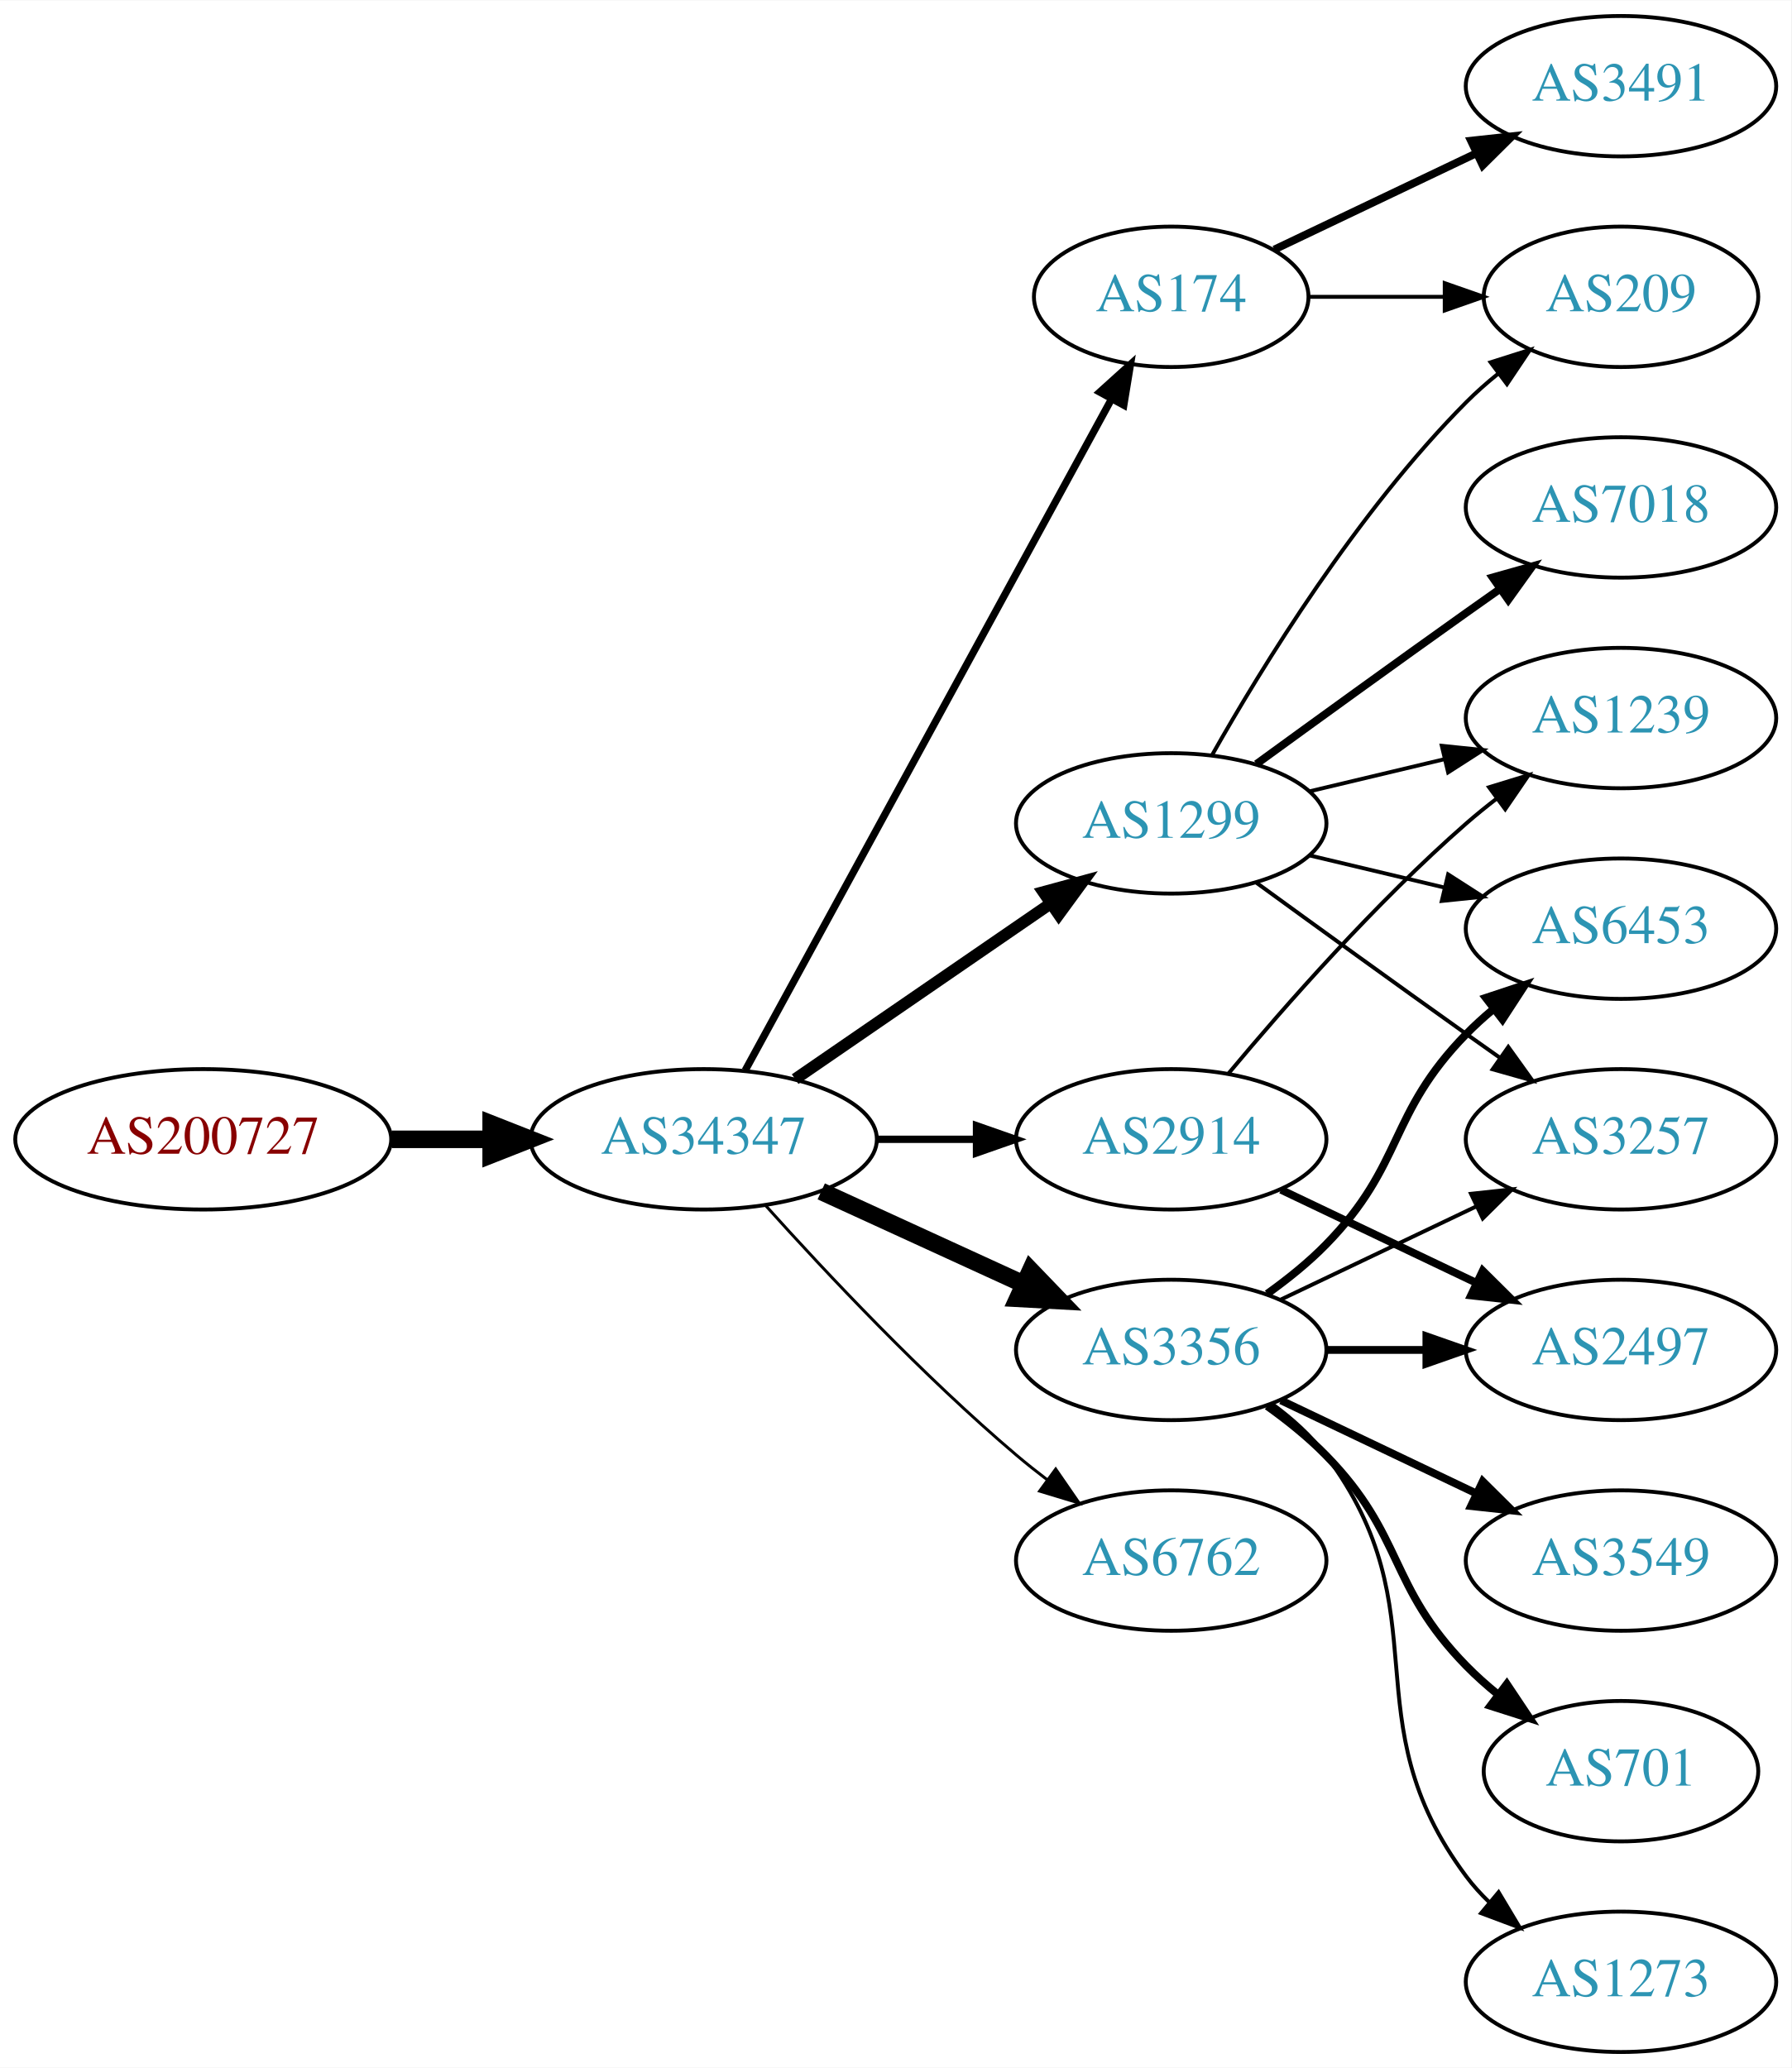
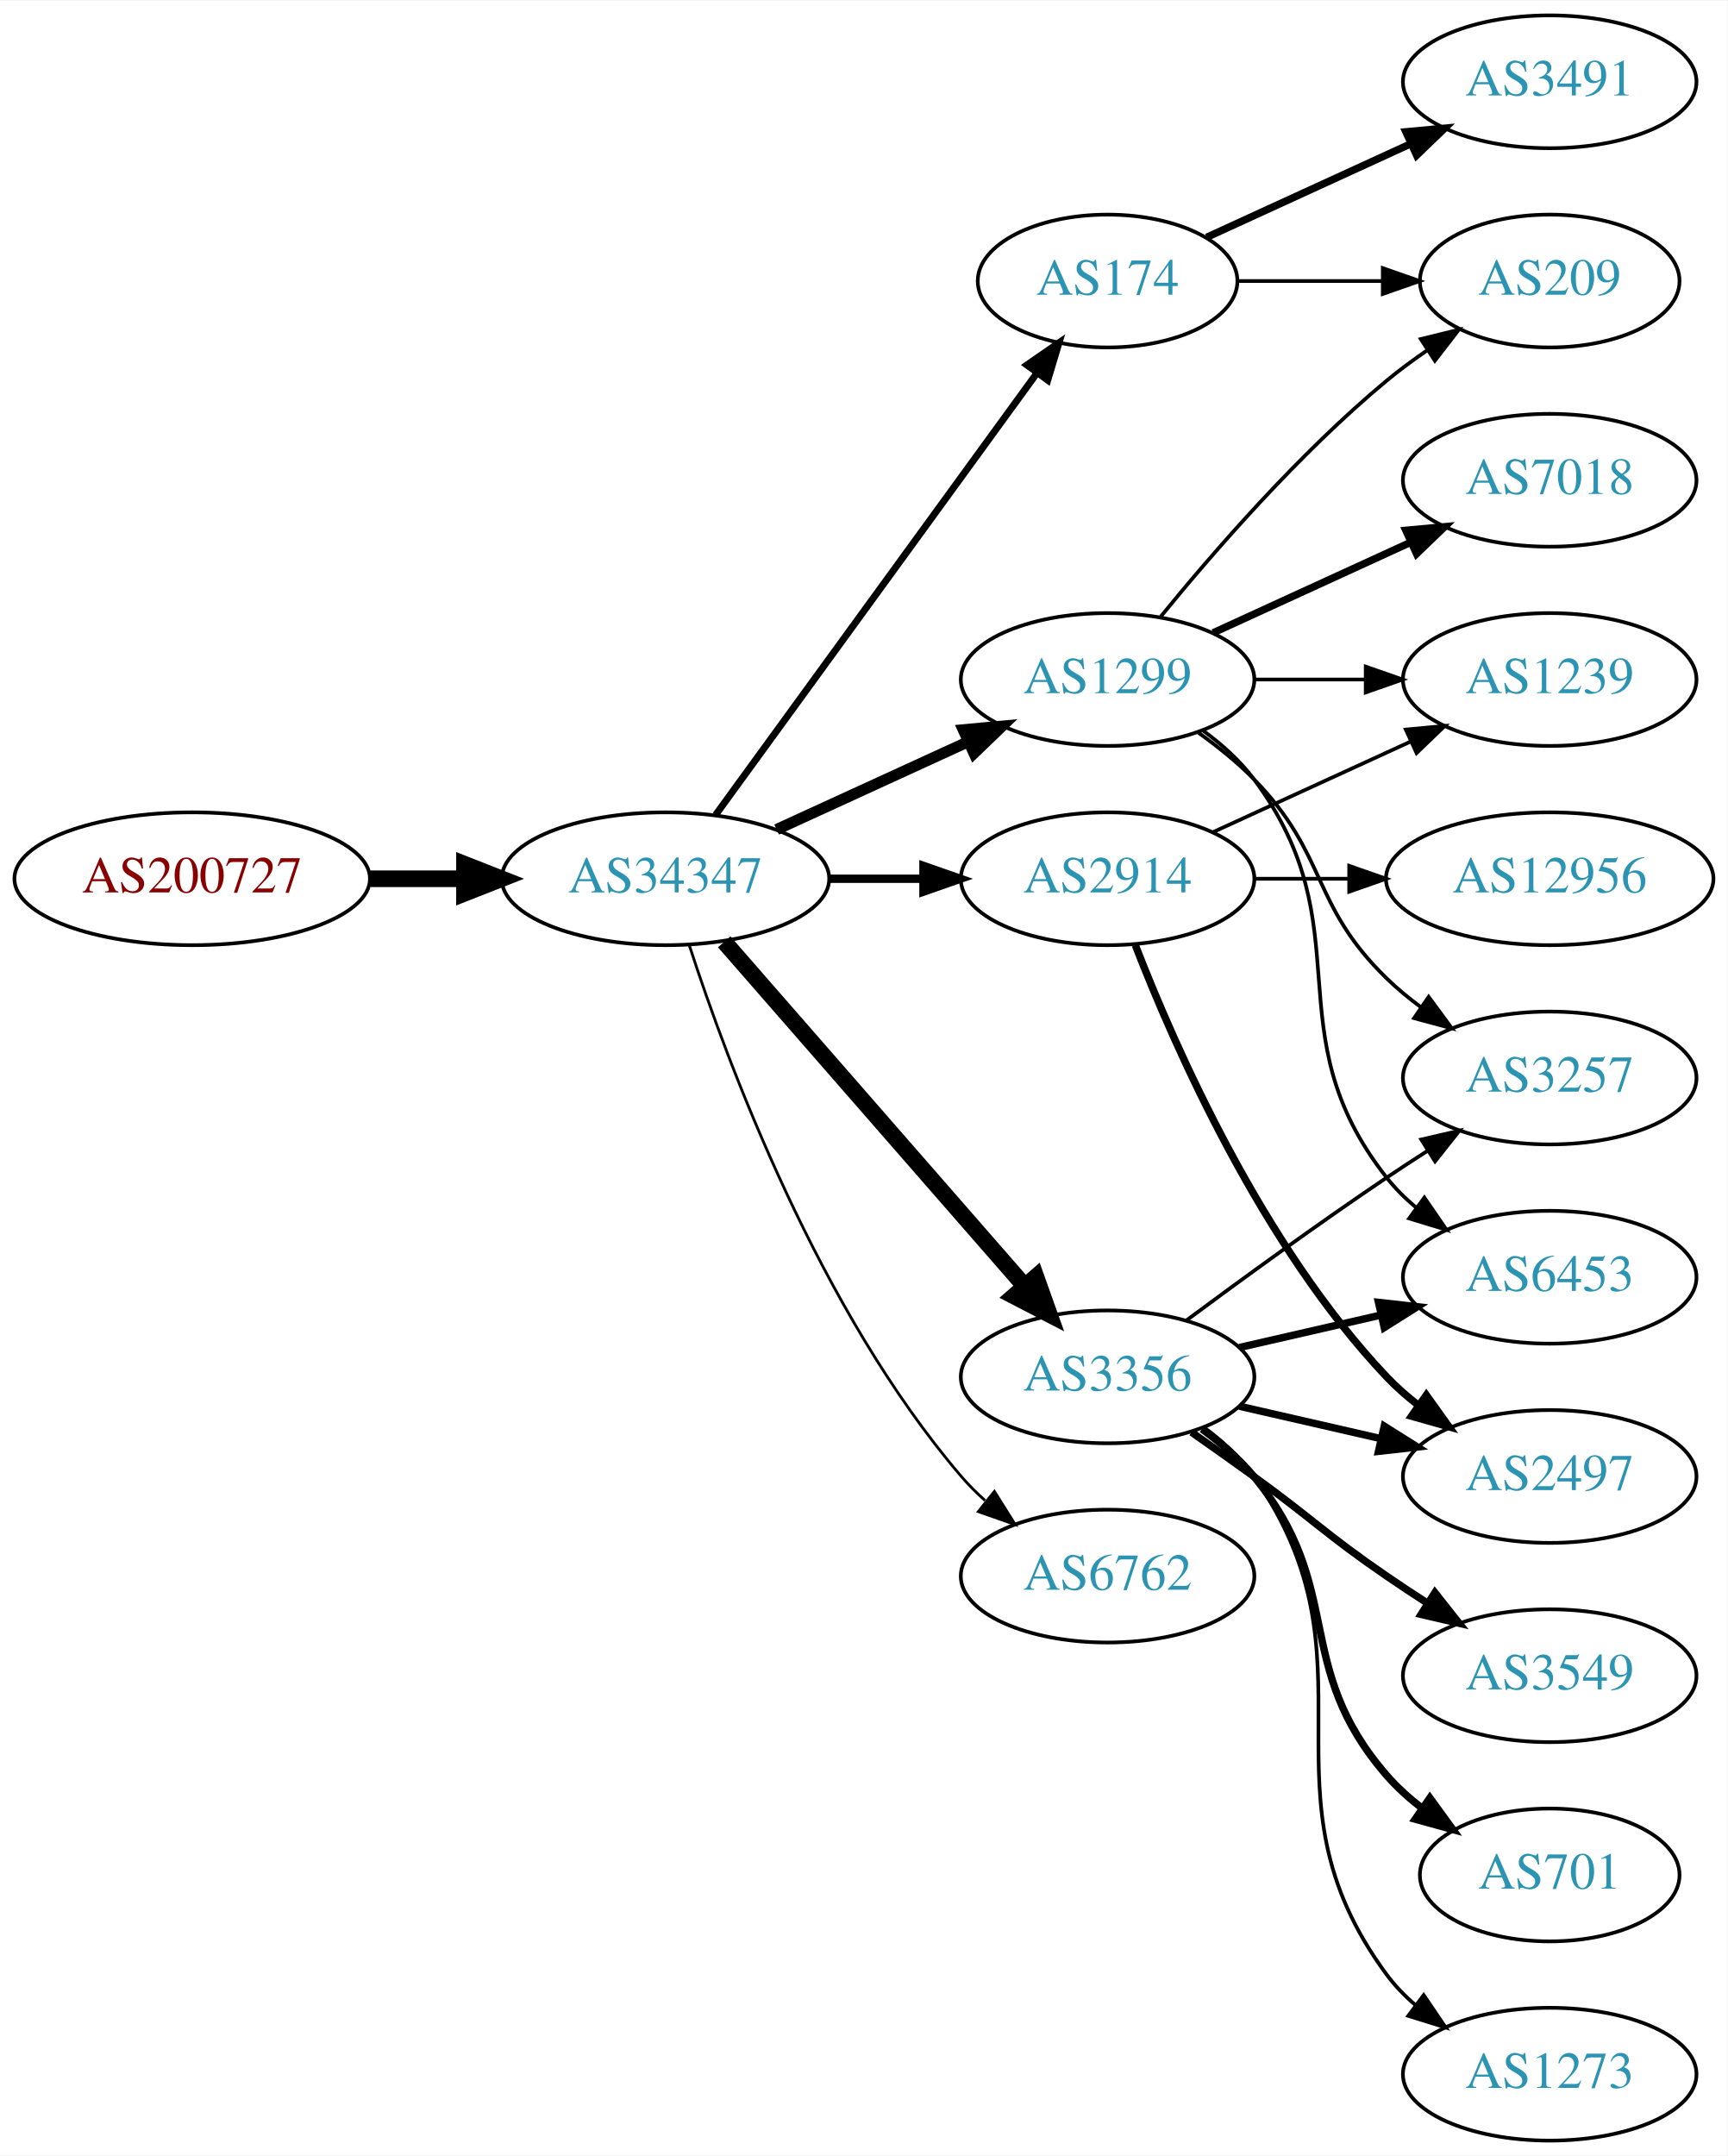
- <svg xmlns="http://www.w3.org/2000/svg" xmlns:xlink="http://www.w3.org/1999/xlink" width="459pt" height="530pt" viewBox="0.00 0.00 459.17 530.00">
-   <g id="graph0" class="graph" transform="scale(1 1) rotate(0) translate(4 526)">
-     <polygon fill="white" stroke="none" points="-4,4 -4,-526 455.17,-526 455.17,4 -4,4" />
+ <svg xmlns="http://www.w3.org/2000/svg" xmlns:xlink="http://www.w3.org/1999/xlink" width="468pt" height="584pt" viewBox="0.00 0.00 468.27 584.00">
+   <g id="graph0" class="graph" transform="scale(1 1) rotate(0) translate(4 580)">
+     <polygon fill="white" stroke="none" points="-4,4 -4,-580 464.269,-580 464.269,4 -4,4" />
    <g id="node1" class="node">
      <g id="a_node1">
        <a xlink:href="/asn/200727" xlink:title="AS200727 ~ Kommunalbetriebe Rinn GmbH [AT]">
-           <ellipse fill="#ffffff" stroke="black" cx="48.096" cy="-234" rx="48.192" ry="18" />
-           <text text-anchor="middle" x="48.096" y="-230.3" font-family="Times,serif" font-size="14.00" fill="#880000">AS200727</text>
+           <ellipse fill="#ffffff" stroke="black" cx="48.096" cy="-342" rx="48.192" ry="18" />
+           <text text-anchor="middle" x="48.096" y="-338.3" font-family="Times,serif" font-size="14.00" fill="#880000">AS200727</text>
        </a>
      </g>
    </g>
    <g id="node2" class="node">
      <g id="a_node2">
        <a xlink:href="/asn/34347" xlink:title="AS34347 ~ HALLAG Kommunal GmbH [AT]">
-           <ellipse fill="#ffffff" stroke="black" cx="176.388" cy="-234" rx="44.393" ry="18" />
-           <text text-anchor="middle" x="176.388" y="-230.3" font-family="Times,serif" font-size="14.00" fill="#2c94b3">AS34347</text>
+           <ellipse fill="#ffffff" stroke="black" cx="176.388" cy="-342" rx="44.393" ry="18" />
+           <text text-anchor="middle" x="176.388" y="-338.3" font-family="Times,serif" font-size="14.00" fill="#2c94b3">AS34347</text>
        </a>
      </g>
    </g>
    <g id="edge1" class="edge">
-       <path fill="none" stroke="black" stroke-width="4.5" d="M96.481,-234C104.742,-234 113.386,-234 121.799,-234" />
-       <polygon fill="black" stroke="black" stroke-width="4.5" points="121.904,-237.938 131.904,-234 121.904,-230.063 121.904,-237.938" />
+       <path fill="none" stroke="black" stroke-width="4.5" d="M96.481,-342C104.742,-342 113.386,-342 121.799,-342" />
+       <polygon fill="black" stroke="black" stroke-width="4.5" points="121.904,-345.938 131.904,-342 121.904,-338.063 121.904,-345.938" />
    </g>
    <g id="node3" class="node">
      <g id="a_node3">
-         <a xlink:href="/asn/1299" xlink:title="AS1299 ~ Telia Carrier [EU]">
-           <ellipse fill="#ffffff" stroke="black" cx="296.23" cy="-315" rx="39.794" ry="18" />
-           <text text-anchor="middle" x="296.23" y="-311.3" font-family="Times,serif" font-size="14.00" fill="#2c94b3">AS1299</text>
+         <a xlink:href="/asn/174" xlink:title="AS174 ~ Cogent Communications [US]">
+           <ellipse fill="#ffffff" stroke="black" cx="296.23" cy="-504" rx="35.194" ry="18" />
+           <text text-anchor="middle" x="296.23" y="-500.3" font-family="Times,serif" font-size="14.00" fill="#2c94b3">AS174</text>
        </a>
      </g>
    </g>
    <g id="edge2" class="edge">
-       <path fill="none" stroke="black" stroke-width="3" d="M199.83,-249.426C218.412,-262.198 244.972,-280.455 265.352,-294.463" />
-       <polygon fill="black" stroke="black" stroke-width="3" points="263.443,-297.398 273.666,-300.178 267.408,-291.629 263.443,-297.398" />
+       <path fill="none" stroke="black" stroke-width="1.875" d="M189.999,-359.337C210.929,-388.109 252.919,-445.834 277.049,-479.007" />
+       <polygon fill="black" stroke="black" stroke-width="1.875" points="274.35,-481.245 283.063,-487.273 280.011,-477.128 274.35,-481.245" />
    </g>
    <g id="node4" class="node">
      <g id="a_node4">
-         <a xlink:href="/asn/174" xlink:title="AS174 ~ Cogent Communications [US]">
-           <ellipse fill="#ffffff" stroke="black" cx="296.23" cy="-450" rx="35.194" ry="18" />
-           <text text-anchor="middle" x="296.23" y="-446.3" font-family="Times,serif" font-size="14.00" fill="#2c94b3">AS174</text>
+         <a xlink:href="/asn/1299" xlink:title="AS1299 ~ Telia Carrier [EU]">
+           <ellipse fill="#ffffff" stroke="black" cx="296.23" cy="-396" rx="39.794" ry="18" />
+           <text text-anchor="middle" x="296.23" y="-392.3" font-family="Times,serif" font-size="14.00" fill="#2c94b3">AS1299</text>
        </a>
      </g>
    </g>
    <g id="edge3" class="edge">
-       <path fill="none" stroke="black" stroke-width="1.875" d="M187.031,-251.676C207.764,-289.679 256.667,-379.316 280.986,-423.89" />
-       <polygon fill="black" stroke="black" stroke-width="1.875" points="277.921,-425.581 285.783,-432.683 284.066,-422.228 277.921,-425.581" />
+       <path fill="none" stroke="black" stroke-width="3" d="M206.517,-355.348C222.128,-362.502 241.526,-371.391 258.198,-379.03" />
+       <polygon fill="black" stroke="black" stroke-width="3" points="257.101,-382.378 267.65,-383.362 260.017,-376.014 257.101,-382.378" />
    </g>
    <g id="node5" class="node">
      <g id="a_node5">
        <a xlink:href="/asn/3356" xlink:title="AS3356 ~ Level 3 Parent, LLC [US]">
-           <ellipse fill="#ffffff" stroke="black" cx="296.23" cy="-180" rx="39.794" ry="18" />
-           <text text-anchor="middle" x="296.23" y="-176.3" font-family="Times,serif" font-size="14.00" fill="#2c94b3">AS3356</text>
+           <ellipse fill="#ffffff" stroke="black" cx="296.23" cy="-207" rx="39.794" ry="18" />
+           <text text-anchor="middle" x="296.23" y="-203.3" font-family="Times,serif" font-size="14.00" fill="#2c94b3">AS3356</text>
        </a>
      </g>
    </g>
    <g id="edge4" class="edge">
-       <path fill="none" stroke="black" stroke-width="4.5" d="M206.517,-220.652C222.128,-213.498 241.526,-204.609 258.198,-196.97" />
-       <polygon fill="black" stroke="black" stroke-width="4.5" points="260.199,-200.384 267.65,-192.638 256.919,-193.225 260.199,-200.384" />
+       <path fill="none" stroke="black" stroke-width="4.5" d="M192.312,-324.902C212.855,-301.369 249.974,-258.845 273.571,-231.813" />
+       <polygon fill="black" stroke="black" stroke-width="4.5" points="276.817,-234.082 280.426,-223.959 270.884,-228.903 276.817,-234.082" />
    </g>
    <g id="node6" class="node">
      <g id="a_node6">
        <a xlink:href="/asn/2914" xlink:title="AS2914 ~ NTT America, Inc. [US]">
-           <ellipse fill="#ffffff" stroke="black" cx="296.23" cy="-234" rx="39.794" ry="18" />
-           <text text-anchor="middle" x="296.23" y="-230.3" font-family="Times,serif" font-size="14.00" fill="#2c94b3">AS2914</text>
+           <ellipse fill="#ffffff" stroke="black" cx="296.23" cy="-342" rx="39.794" ry="18" />
+           <text text-anchor="middle" x="296.23" y="-338.3" font-family="Times,serif" font-size="14.00" fill="#2c94b3">AS2914</text>
        </a>
      </g>
    </g>
    <g id="edge5" class="edge">
-       <path fill="none" stroke="black" stroke-width="1.875" d="M220.599,-234C228.911,-234 237.674,-234 246.156,-234" />
-       <polygon fill="black" stroke="black" stroke-width="1.875" points="246.315,-237.5 256.315,-234 246.315,-230.5 246.315,-237.5" />
+       <path fill="none" stroke="black" stroke-width="2.25" d="M220.599,-342C228.911,-342 237.674,-342 246.156,-342" />
+       <polygon fill="black" stroke="black" stroke-width="2.25" points="246.315,-345.5 256.315,-342 246.315,-338.5 246.315,-345.5" />
    </g>
    <g id="node7" class="node">
      <g id="a_node7">
        <a xlink:href="/asn/6762" xlink:title="AS6762 ~ TELECOM ITALIA SPARKLE S.p.A. [IT]">
-           <ellipse fill="#ffffff" stroke="black" cx="296.23" cy="-126" rx="39.794" ry="18" />
-           <text text-anchor="middle" x="296.23" y="-122.3" font-family="Times,serif" font-size="14.00" fill="#2c94b3">AS6762</text>
+           <ellipse fill="#ffffff" stroke="black" cx="296.23" cy="-153" rx="39.794" ry="18" />
+           <text text-anchor="middle" x="296.23" y="-149.3" font-family="Times,serif" font-size="14.00" fill="#2c94b3">AS6762</text>
        </a>
      </g>
    </g>
    <g id="edge6" class="edge">
-       <path fill="none" stroke="black" stroke-width="0.75" d="M192.32,-216.956C207.646,-199.903 232.582,-173.35 256.584,-153 259.081,-150.883 261.741,-148.768 264.453,-146.707" />
-       <polygon fill="black" stroke="black" stroke-width="0.75" points="266.619,-149.459 272.629,-140.734 262.489,-143.806 266.619,-149.459" />
+       <path fill="none" stroke="black" stroke-width="0.75" d="M182.835,-324.009C193.149,-292.184 218.011,-225.073 256.584,-180 258.529,-177.726 260.708,-175.551 263.012,-173.493" />
+       <polygon fill="black" stroke="black" stroke-width="0.75" points="265.549,-175.947 271.181,-166.973 261.182,-170.476 265.549,-175.947" />
+     </g>
+     <g id="node12" class="node">
+       <g id="a_node12">
+         <a xlink:href="/asn/209" xlink:title="AS209 ~ CenturyLink Communications, LLC [US]">
+           <ellipse fill="#ffffff" stroke="black" cx="416.073" cy="-504" rx="35.194" ry="18" />
+           <text text-anchor="middle" x="416.073" y="-500.3" font-family="Times,serif" font-size="14.00" fill="#2c94b3">AS209</text>
+         </a>
+       </g>
+     </g>
+     <g id="edge22" class="edge">
+       <path fill="none" stroke="black" d="M331.632,-504C343.854,-504 357.789,-504 370.724,-504" />
+       <polygon fill="black" stroke="black" points="370.832,-507.5 380.832,-504 370.832,-500.5 370.832,-507.5" />
+     </g>
+     <g id="node18" class="node">
+       <g id="a_node18">
+         <a xlink:href="/asn/3491" xlink:title="AS3491 ~ PCCW Global, Inc. [US]">
+           <ellipse fill="#ffffff" stroke="black" cx="416.073" cy="-558" rx="39.794" ry="18" />
+           <text text-anchor="middle" x="416.073" y="-554.3" font-family="Times,serif" font-size="14.00" fill="#2c94b3">AS3491</text>
+         </a>
+       </g>
+     </g>
+     <g id="edge21" class="edge">
+       <path fill="none" stroke="black" stroke-width="2" d="M323.091,-515.851C339.212,-523.238 360.214,-532.862 378.079,-541.048" />
+       <polygon fill="black" stroke="black" stroke-width="2" points="377.082,-544.441 387.631,-545.425 379.998,-538.077 377.082,-544.441" />
    </g>
    <g id="node8" class="node">
      <g id="a_node8">
-         <a xlink:href="/asn/7018" xlink:title="AS7018 ~ AT&amp;T Services, Inc. [US]">
-           <ellipse fill="#ffffff" stroke="black" cx="411.523" cy="-396" rx="39.794" ry="18" />
-           <text text-anchor="middle" x="411.523" y="-392.3" font-family="Times,serif" font-size="14.00" fill="#2c94b3">AS7018</text>
+         <a xlink:href="/asn/1239" xlink:title="AS1239 ~ Sprint [US]">
+           <ellipse fill="#ffffff" stroke="black" cx="416.073" cy="-396" rx="39.794" ry="18" />
+           <text text-anchor="middle" x="416.073" y="-392.3" font-family="Times,serif" font-size="14.00" fill="#2c94b3">AS1239</text>
        </a>
      </g>
    </g>
    <g id="edge7" class="edge">
-       <path fill="none" stroke="black" stroke-width="2" d="M318.078,-330.222C333.012,-341.091 353.626,-356.025 371.877,-369 374.697,-371.005 377.64,-373.085 380.588,-375.159" />
-       <polygon fill="black" stroke="black" stroke-width="2" points="378.616,-378.05 388.813,-380.926 382.634,-372.319 378.616,-378.05" />
+       <path fill="none" stroke="black" d="M336.143,-396C345.696,-396 356.046,-396 366.008,-396" />
+       <polygon fill="black" stroke="black" points="366.201,-399.5 376.201,-396 366.201,-392.5 366.201,-399.5" />
    </g>
    <g id="node9" class="node">
      <g id="a_node9">
        <a xlink:href="/asn/3257" xlink:title="AS3257 ~ GTT [DE]">
-           <ellipse fill="#ffffff" stroke="black" cx="411.523" cy="-234" rx="39.794" ry="18" />
-           <text text-anchor="middle" x="411.523" y="-230.3" font-family="Times,serif" font-size="14.00" fill="#2c94b3">AS3257</text>
+           <ellipse fill="#ffffff" stroke="black" cx="416.073" cy="-288" rx="39.794" ry="18" />
+           <text text-anchor="middle" x="416.073" y="-284.3" font-family="Times,serif" font-size="14.00" fill="#2c94b3">AS3257</text>
        </a>
      </g>
    </g>
    <g id="edge8" class="edge">
-       <path fill="none" stroke="black" d="M318.078,-299.778C333.012,-288.909 353.626,-273.975 371.877,-261 374.697,-258.995 377.64,-256.915 380.588,-254.841" />
-       <polygon fill="black" stroke="black" points="382.634,-257.681 388.813,-249.074 378.616,-251.95 382.634,-257.681" />
+       <path fill="none" stroke="black" d="M320.824,-381.611C326.08,-377.852 331.412,-373.563 335.877,-369 356.049,-348.383 351.183,-335.094 371.877,-315 374.722,-312.237 377.896,-309.614 381.196,-307.166" />
+       <polygon fill="black" stroke="black" points="383.261,-309.994 389.544,-301.462 379.312,-304.214 383.261,-309.994" />
    </g>
    <g id="node10" class="node">
      <g id="a_node10">
-         <a xlink:href="/asn/1239" xlink:title="AS1239 ~ Sprint [US]">
-           <ellipse fill="#ffffff" stroke="black" cx="411.523" cy="-342" rx="39.794" ry="18" />
-           <text text-anchor="middle" x="411.523" y="-338.3" font-family="Times,serif" font-size="14.00" fill="#2c94b3">AS1239</text>
+         <a xlink:href="/asn/7018" xlink:title="AS7018 ~ AT&amp;T Services, Inc. [US]">
+           <ellipse fill="#ffffff" stroke="black" cx="416.073" cy="-450" rx="39.794" ry="18" />
+           <text text-anchor="middle" x="416.073" y="-446.3" font-family="Times,serif" font-size="14.00" fill="#2c94b3">AS7018</text>
        </a>
      </g>
    </g>
    <g id="edge9" class="edge">
-       <path fill="none" stroke="black" d="M331.837,-323.248C342.709,-325.838 354.863,-328.735 366.305,-331.462" />
-       <polygon fill="black" stroke="black" points="365.589,-334.889 376.128,-333.803 367.212,-328.08 365.589,-334.889" />
+       <path fill="none" stroke="black" stroke-width="2" d="M324.859,-408.661C340.816,-415.973 361.087,-425.261 378.369,-433.181" />
+       <polygon fill="black" stroke="black" stroke-width="2" points="377.068,-436.435 387.617,-437.419 379.984,-430.071 377.068,-436.435" />
    </g>
    <g id="node11" class="node">
      <g id="a_node11">
        <a xlink:href="/asn/6453" xlink:title="AS6453 ~ TATA COMMUNICATIONS (AMERICA) INC [US]">
-           <ellipse fill="#ffffff" stroke="black" cx="411.523" cy="-288" rx="39.794" ry="18" />
-           <text text-anchor="middle" x="411.523" y="-284.3" font-family="Times,serif" font-size="14.00" fill="#2c94b3">AS6453</text>
+           <ellipse fill="#ffffff" stroke="black" cx="416.073" cy="-234" rx="39.794" ry="18" />
+           <text text-anchor="middle" x="416.073" y="-230.3" font-family="Times,serif" font-size="14.00" fill="#2c94b3">AS6453</text>
        </a>
      </g>
    </g>
    <g id="edge10" class="edge">
-       <path fill="none" stroke="black" d="M331.837,-306.752C342.709,-304.162 354.863,-301.265 366.305,-298.538" />
-       <polygon fill="black" stroke="black" points="367.212,-301.92 376.128,-296.197 365.589,-295.111 367.212,-301.92" />
-     </g>
-     <g id="node12" class="node">
-       <g id="a_node12">
-         <a xlink:href="/asn/209" xlink:title="AS209 ~ CenturyLink Communications, LLC [US]">
-           <ellipse fill="#ffffff" stroke="black" cx="411.523" cy="-450" rx="35.194" ry="18" />
-           <text text-anchor="middle" x="411.523" y="-446.3" font-family="Times,serif" font-size="14.00" fill="#2c94b3">AS209</text>
-         </a>
-       </g>
+       <path fill="none" stroke="black" d="M322.161,-382.118C327.237,-378.389 332.155,-373.984 335.877,-369 366.148,-328.458 340.578,-300.754 371.877,-261 374.202,-258.047 376.945,-255.33 379.904,-252.853" />
+       <polygon fill="black" stroke="black" points="382.097,-255.585 388.101,-246.855 377.964,-249.936 382.097,-255.585" />
    </g>
    <g id="edge11" class="edge">
-       <path fill="none" stroke="black" d="M306.69,-332.49C319.472,-355.096 343.904,-394.886 371.877,-423 374.377,-425.513 377.138,-427.949 379.999,-430.261" />
-       <polygon fill="black" stroke="black" points="378.097,-433.21 388.196,-436.413 382.299,-427.611 378.097,-433.21" />
-     </g>
-     <g id="edge13" class="edge">
-       <path fill="none" stroke="black" d="M331.529,-450C342.399,-450 354.577,-450 366.054,-450" />
-       <polygon fill="black" stroke="black" points="366.341,-453.5 376.341,-450 366.341,-446.5 366.341,-453.5" />
+       <path fill="none" stroke="black" d="M310.649,-413.065C324.764,-430.375 348.178,-457.345 371.877,-477 375.34,-479.872 379.132,-482.669 382.987,-485.308" />
+       <polygon fill="black" stroke="black" points="381.129,-488.275 391.419,-490.797 384.948,-482.408 381.129,-488.275" />
+     </g>
+     <g id="edge14" class="edge">
+       <path fill="none" stroke="black" d="M317.56,-222.277C332.423,-233.304 353.167,-248.407 371.877,-261 375.426,-263.389 379.176,-265.839 382.924,-268.242" />
+       <polygon fill="black" stroke="black" points="381.251,-271.325 391.573,-273.712 384.993,-265.409 381.251,-271.325" />
+     </g>
+     <g id="edge15" class="edge">
+       <path fill="none" stroke="black" stroke-width="2" d="M331.949,-214.955C343.949,-217.704 357.57,-220.825 370.263,-223.733" />
+       <polygon fill="black" stroke="black" stroke-width="2" points="369.665,-227.187 380.194,-226.009 371.229,-220.364 369.665,-227.187" />
    </g>
    <g id="node13" class="node">
      <g id="a_node13">
-         <a xlink:href="/asn/3491" xlink:title="AS3491 ~ PCCW Global, Inc. [US]">
-           <ellipse fill="#ffffff" stroke="black" cx="411.523" cy="-504" rx="39.794" ry="18" />
-           <text text-anchor="middle" x="411.523" y="-500.3" font-family="Times,serif" font-size="14.00" fill="#2c94b3">AS3491</text>
+         <a xlink:href="/asn/2497" xlink:title="AS2497 ~ Internet Initiative Japan Inc. [JP]">
+           <ellipse fill="#ffffff" stroke="black" cx="416.073" cy="-180" rx="39.794" ry="18" />
+           <text text-anchor="middle" x="416.073" y="-176.3" font-family="Times,serif" font-size="14.00" fill="#2c94b3">AS2497</text>
        </a>
      </g>
    </g>
    <g id="edge12" class="edge">
-       <path fill="none" stroke="black" stroke-width="2" d="M322.655,-462.119C337.958,-469.413 357.681,-478.814 374.563,-486.86" />
-       <polygon fill="black" stroke="black" stroke-width="2" points="373.071,-490.026 383.604,-491.169 376.082,-483.707 373.071,-490.026" />
-     </g>
-     <g id="edge14" class="edge">
-       <path fill="none" stroke="black" d="M324.367,-192.934C339.361,-200.081 358.182,-209.052 374.405,-216.785" />
-       <polygon fill="black" stroke="black" points="373.075,-220.028 383.608,-221.171 376.087,-213.709 373.075,-220.028" />
-     </g>
-     <g id="edge15" class="edge">
-       <path fill="none" stroke="black" stroke-width="2" d="M320.824,-194.389C326.08,-198.148 331.412,-202.437 335.877,-207 356.049,-227.617 351.704,-240.383 371.877,-261 373.969,-263.139 376.253,-265.218 378.63,-267.21" />
-       <polygon fill="black" stroke="black" stroke-width="2" points="376.873,-270.275 386.929,-273.611 381.148,-264.732 376.873,-270.275" />
+       <path fill="none" stroke="black" stroke-width="2" d="M331.949,-199.045C343.949,-196.296 357.57,-193.175 370.263,-190.267" />
+       <polygon fill="black" stroke="black" stroke-width="2" points="371.229,-193.636 380.194,-187.991 369.665,-186.813 371.229,-193.636" />
    </g>
    <g id="node14" class="node">
      <g id="a_node14">
        <a xlink:href="/asn/3549" xlink:title="AS3549 ~ Level 3 Parent, LLC [US]">
-           <ellipse fill="#ffffff" stroke="black" cx="411.523" cy="-126" rx="39.794" ry="18" />
-           <text text-anchor="middle" x="411.523" y="-122.3" font-family="Times,serif" font-size="14.00" fill="#2c94b3">AS3549</text>
-         </a>
-       </g>
-     </g>
-     <g id="edge16" class="edge">
-       <path fill="none" stroke="black" stroke-width="2" d="M324.367,-167.066C339.361,-159.919 358.182,-150.948 374.405,-143.215" />
-       <polygon fill="black" stroke="black" stroke-width="2" points="376.087,-146.291 383.608,-138.829 373.075,-139.972 376.087,-146.291" />
+           <ellipse fill="#ffffff" stroke="black" cx="416.073" cy="-126" rx="39.794" ry="18" />
+           <text text-anchor="middle" x="416.073" y="-122.3" font-family="Times,serif" font-size="14.00" fill="#2c94b3">AS3549</text>
+         </a>
+       </g>
+     </g>
+     <g id="edge13" class="edge">
+       <path fill="none" stroke="black" stroke-width="2" d="M318.987,-191.991C324.522,-188.121 330.44,-183.936 335.877,-180 352.076,-168.271 355.382,-164.311 371.877,-153 375.405,-150.581 379.142,-148.111 382.884,-145.698" />
+       <polygon fill="black" stroke="black" stroke-width="2" points="384.955,-148.528 391.524,-140.216 381.205,-142.618 384.955,-148.528" />
    </g>
    <g id="node15" class="node">
      <g id="a_node15">
-         <a xlink:href="/asn/2497" xlink:title="AS2497 ~ Internet Initiative Japan Inc. [JP]">
-           <ellipse fill="#ffffff" stroke="black" cx="411.523" cy="-180" rx="39.794" ry="18" />
-           <text text-anchor="middle" x="411.523" y="-176.3" font-family="Times,serif" font-size="14.00" fill="#2c94b3">AS2497</text>
-         </a>
-       </g>
-     </g>
-     <g id="edge17" class="edge">
-       <path fill="none" stroke="black" stroke-width="2" d="M335.902,-180C344.105,-180 352.869,-180 361.401,-180" />
-       <polygon fill="black" stroke="black" stroke-width="2" points="361.641,-183.5 371.641,-180 361.641,-176.5 361.641,-183.5" />
+         <a xlink:href="/asn/701" xlink:title="AS701 ~ UUNET [US]">
+           <ellipse fill="#ffffff" stroke="black" cx="416.073" cy="-72" rx="35.194" ry="18" />
+           <text text-anchor="middle" x="416.073" y="-68.3" font-family="Times,serif" font-size="14.00" fill="#2c94b3">AS701</text>
+         </a>
+       </g>
+     </g>
+     <g id="edge16" class="edge">
+       <path fill="none" stroke="black" stroke-width="2" d="M321.811,-192.844C326.905,-189.128 331.919,-184.799 335.877,-180 360.941,-149.606 346.043,-128.742 371.877,-99 374.682,-95.77 377.97,-92.797 381.457,-90.098" />
+       <polygon fill="black" stroke="black" stroke-width="2" points="383.592,-92.878 389.824,-84.31 379.609,-87.121 383.592,-92.878" />
    </g>
    <g id="node16" class="node">
      <g id="a_node16">
-         <a xlink:href="/asn/701" xlink:title="AS701 ~ UUNET [US]">
-           <ellipse fill="#ffffff" stroke="black" cx="411.523" cy="-72" rx="35.194" ry="18" />
-           <text text-anchor="middle" x="411.523" y="-68.3" font-family="Times,serif" font-size="14.00" fill="#2c94b3">AS701</text>
-         </a>
-       </g>
+         <a xlink:href="/asn/1273" xlink:title="AS1273 ~ Vodafone Group PLC [EU]">
+           <ellipse fill="#ffffff" stroke="black" cx="416.073" cy="-18" rx="39.794" ry="18" />
+           <text text-anchor="middle" x="416.073" y="-14.3" font-family="Times,serif" font-size="14.00" fill="#2c94b3">AS1273</text>
+         </a>
+       </g>
+     </g>
+     <g id="edge17" class="edge">
+       <path fill="none" stroke="black" d="M322.39,-193.284C327.454,-189.545 332.309,-185.096 335.877,-180 371.49,-129.131 334.973,-94.941 371.877,-45 374.11,-41.977 376.793,-39.214 379.714,-36.707" />
+       <polygon fill="black" stroke="black" points="381.909,-39.437 387.857,-30.669 377.74,-33.814 381.909,-39.437" />
+     </g>
+     <g id="edge19" class="edge">
+       <path fill="none" stroke="black" d="M324.859,-354.661C340.816,-361.973 361.087,-371.261 378.369,-379.181" />
+       <polygon fill="black" stroke="black" points="377.068,-382.435 387.617,-383.419 379.984,-376.071 377.068,-382.435" />
    </g>
    <g id="edge18" class="edge">
-       <path fill="none" stroke="black" stroke-width="2" d="M320.824,-165.611C326.08,-161.852 331.412,-157.563 335.877,-153 356.049,-132.383 351.704,-119.617 371.877,-99 374.356,-96.466 377.102,-94.017 379.955,-91.696" />
-       <polygon fill="black" stroke="black" stroke-width="2" points="382.257,-94.343 388.14,-85.532 378.046,-88.752 382.257,-94.343" />
+       <path fill="none" stroke="black" stroke-width="2" d="M303.753,-324.006C314.504,-296.272 338.161,-242.571 371.877,-207 374.462,-204.272 377.38,-201.706 380.448,-199.323" />
+       <polygon fill="black" stroke="black" stroke-width="2" points="382.627,-202.07 388.797,-193.457 378.602,-196.342 382.627,-202.07" />
    </g>
    <g id="node17" class="node">
      <g id="a_node17">
-         <a xlink:href="/asn/1273" xlink:title="AS1273 ~ Vodafone Group PLC [EU]">
-           <ellipse fill="#ffffff" stroke="black" cx="411.523" cy="-18" rx="39.794" ry="18" />
-           <text text-anchor="middle" x="411.523" y="-14.3" font-family="Times,serif" font-size="14.00" fill="#2c94b3">AS1273</text>
-         </a>
-       </g>
-     </g>
-     <g id="edge19" class="edge">
-       <path fill="none" stroke="black" d="M322.161,-166.118C327.237,-162.389 332.155,-157.984 335.877,-153 366.148,-112.458 341.605,-85.542 371.877,-45 373.621,-42.664 375.628,-40.455 377.792,-38.383" />
-       <polygon fill="black" stroke="black" points="380.151,-40.973 385.592,-31.882 375.67,-35.595 380.151,-40.973" />
+         <a xlink:href="/asn/12956" xlink:title="AS12956 ~ TELXIUS [ES]">
+           <ellipse fill="#ffffff" stroke="black" cx="416.073" cy="-342" rx="44.393" ry="18" />
+           <text text-anchor="middle" x="416.073" y="-338.3" font-family="Times,serif" font-size="14.00" fill="#2c94b3">AS12956</text>
+         </a>
+       </g>
    </g>
    <g id="edge20" class="edge">
-       <path fill="none" stroke="black" d="M310.86,-250.817C325.143,-267.929 348.689,-294.745 371.877,-315 374.342,-317.154 376.981,-319.294 379.678,-321.372" />
-       <polygon fill="black" stroke="black" points="377.703,-324.264 387.832,-327.37 381.851,-318.625 377.703,-324.264" />
-     </g>
-     <g id="edge21" class="edge">
-       <path fill="none" stroke="black" stroke-width="2" d="M324.367,-221.066C339.361,-213.919 358.182,-204.948 374.405,-197.215" />
-       <polygon fill="black" stroke="black" stroke-width="2" points="376.087,-200.291 383.608,-192.829 373.075,-193.972 376.087,-200.291" />
+       <path fill="none" stroke="black" d="M336.143,-342C344.245,-342 352.921,-342 361.447,-342" />
+       <polygon fill="black" stroke="black" points="361.725,-345.5 371.725,-342 361.724,-338.5 361.725,-345.5" />
    </g>
  </g>
</svg>
